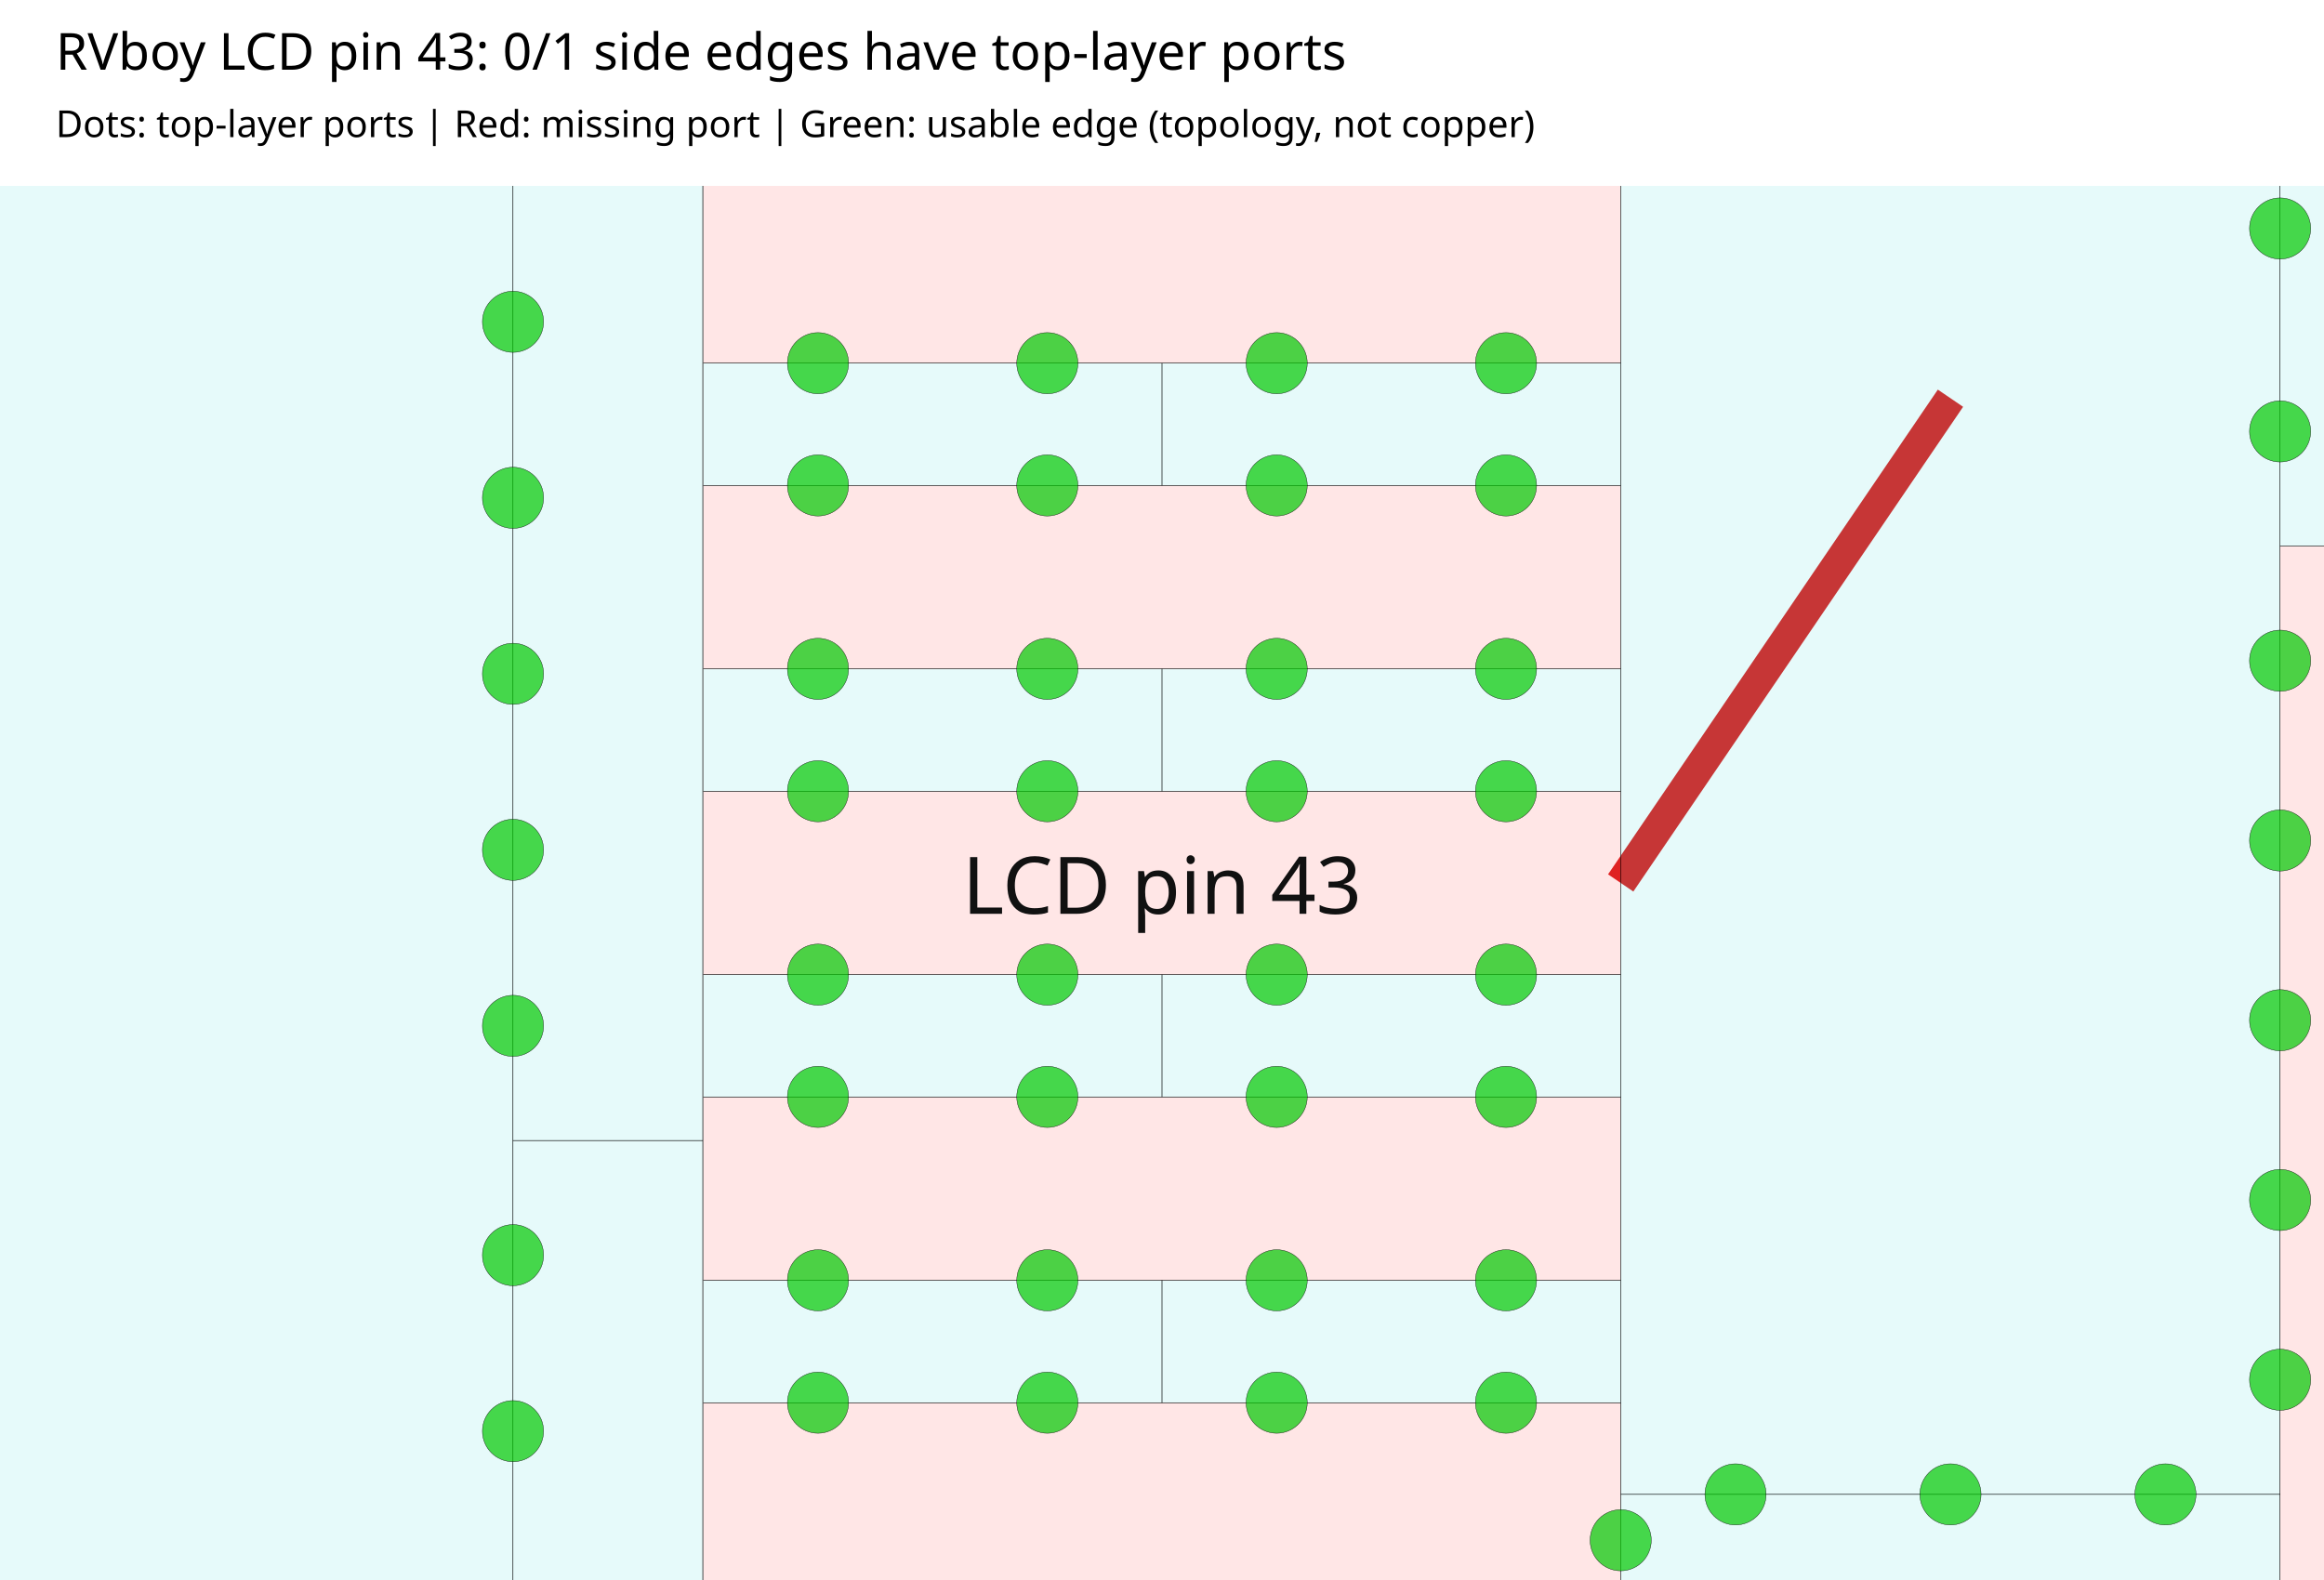
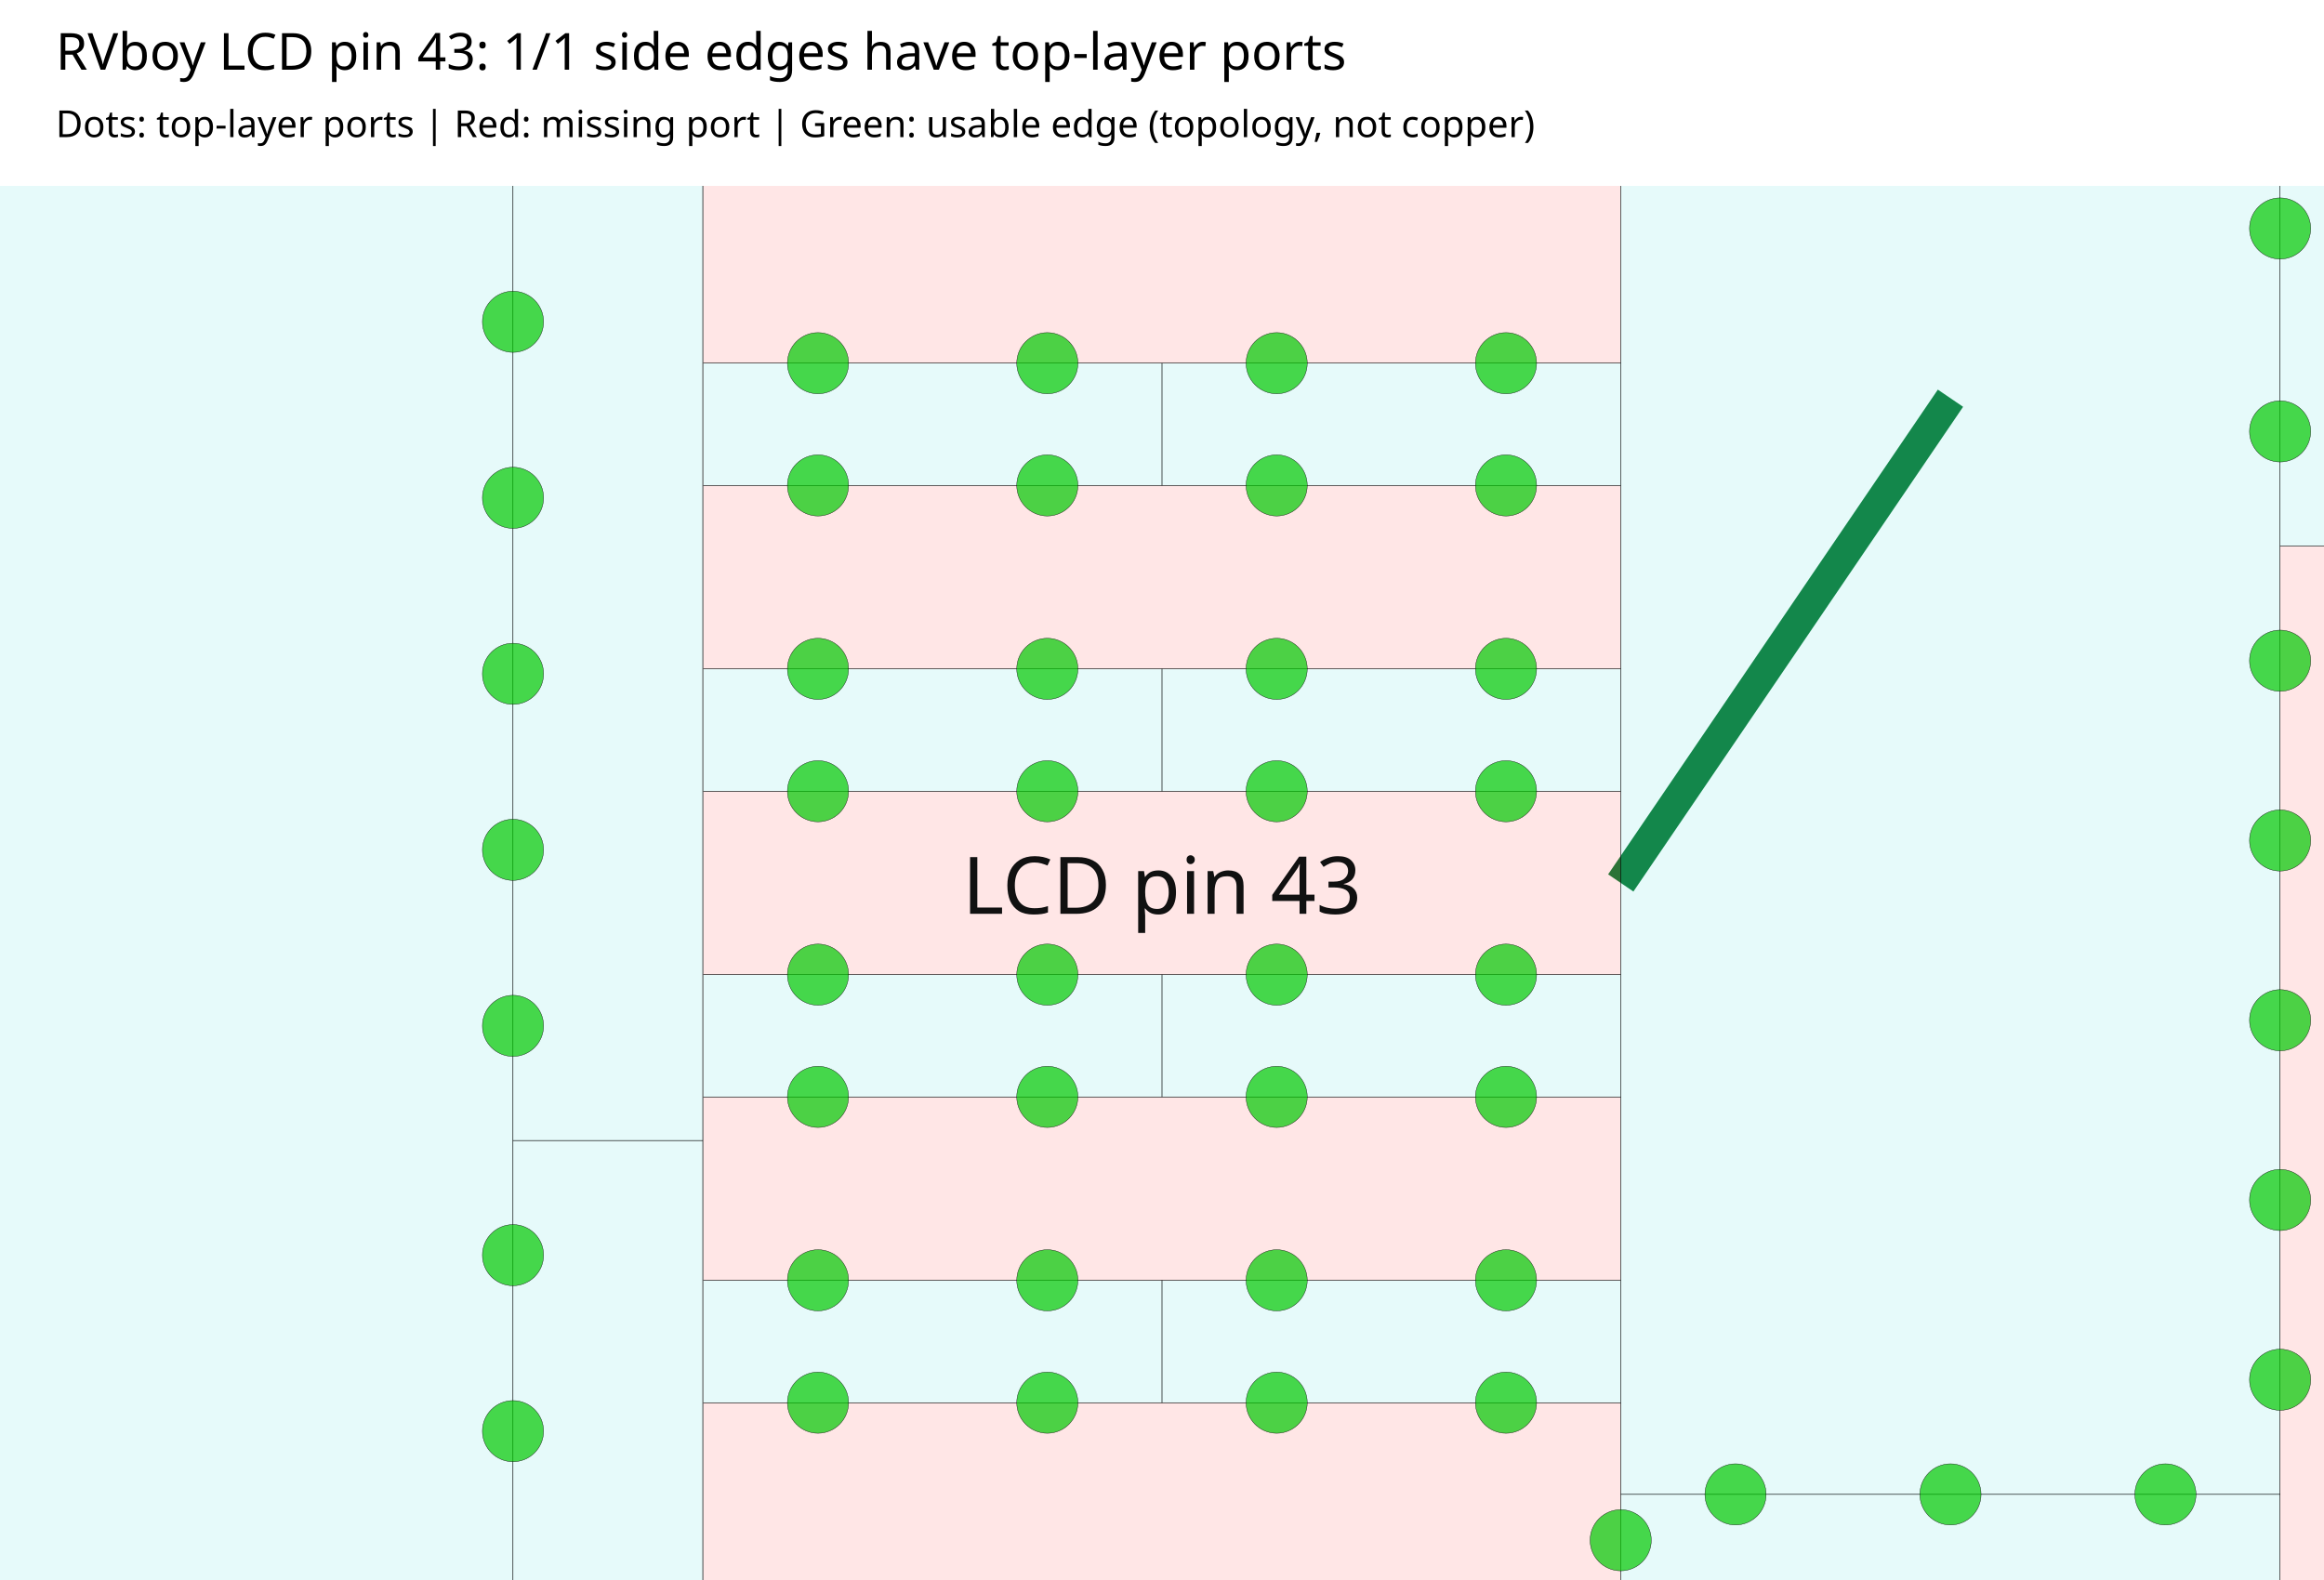
<svg xmlns="http://www.w3.org/2000/svg" width="1000" height="680" viewBox="0 0 1000 680">
  <rect width="100%" height="100%" fill="white" />
-   <text x="24" y="30" font-family="sans-serif" font-size="22">RVboy LCD pin 43: 0/1 side edges have top-layer ports</text>
+   <text x="24" y="30" font-family="sans-serif" font-size="22">RVboy LCD pin 43: 1/1 side edges have top-layer ports</text>
  <text x="24" y="59" font-family="sans-serif" font-size="16">Dots: top-layer ports | Red: missing port | Green: usable edge (topology, not copper)</text>
  <svg x="0" y="80" width="1000" height="600" viewBox="440.426 347.506 155.588 93.353" overflow="hidden">
    <rect width="100%" height="100%" fill="white" />
    <g>
-       <polyline data-points="46.5930534,7.441800249999999 46.0538176,6.649065" data-type="line" data-label="ce44802: 0 top-layer ports" points="571.007,361.724 548.929,394.182" fill="none" stroke="#dc2626" stroke-linejoin="round" stroke-width="2.047" />
+       <polyline data-points="46.5930534,7.441800249999999 46.0539446,6.649065" data-type="line" data-label="ce44802: 1 top-layer ports" points="571.007,361.724 548.934,394.182" fill="none" stroke="#15803d" stroke-linejoin="round" stroke-width="2.047" />
    </g>
    <g>
      <rect data-type="rect" data-label="topology_merge_5254 availableZ: 0,1,2,3" data-x="42.5926231" data-y="8.9493144" x="339.655" y="40" width="135.116" height="520" fill="rgba(0,200,200,0.1)" stroke="black" stroke-width="0.024" />
    </g>
    <g>
      <rect data-type="rect" data-label="topology_merge_5258__sub_1_0 availableZ: 0,1,2,3" data-x="44.3977122" data-y="5.320685071428571" x="474.77" y="411.429" width="12.7" height="74.286" fill="rgba(0,200,200,0.1)" stroke="black" stroke-width="0.024" />
    </g>
    <g>
      <rect data-type="rect" data-label="topology_merge_5258__sub_2_0 availableZ: 0,1,2,3" data-x="44.3977122" data-y="7.134999785714285" x="474.77" y="337.143" width="12.7" height="74.286" fill="rgba(0,200,200,0.1)" stroke="black" stroke-width="0.024" />
    </g>
    <g>
      <rect data-type="rect" data-label="cmn_1631 availableZ: 0 containsTarget containsObstacle" data-x="45.3038191" data-y="5.6490670000000005" x="487.512" y="428.985" width="61.416" height="12.282" fill="rgba(255,0,0,0.1)" stroke="black" stroke-width="0.024" />
    </g>
    <g>
      <rect data-type="rect" data-label="new-cmn_1630-1866__sub_0_0 availableZ: 0" data-x="44.92881985" data-y="5.89913" x="487.512" y="420.79" width="30.708" height="8.195" fill="rgba(0,200,200, 0.1)" stroke="black" stroke-width="0.024" />
    </g>
    <g>
      <rect data-type="rect" data-label="new-cmn_1630-1866__sub_0_1 availableZ: 0" data-x="45.67881835" data-y="5.89913" x="518.22" y="420.79" width="30.708" height="8.195" fill="rgba(0,200,200, 0.1)" stroke="black" stroke-width="0.024" />
    </g>
    <g>
      <rect data-type="rect" data-label="cmn_1630 availableZ: 0 containsTarget containsObstacle" data-x="45.3038191" data-y="6.149193" x="487.512" y="408.508" width="61.416" height="12.282" fill="rgba(255,0,0,0.1)" stroke="black" stroke-width="0.024" />
    </g>
    <g>
      <rect data-type="rect" data-label="new-cmn_1629-1864__sub_0_0 availableZ: 0" data-x="44.92881985" data-y="6.399129" x="487.512" y="400.323" width="30.708" height="8.185" fill="rgba(0,200,200, 0.1)" stroke="black" stroke-width="0.024" />
    </g>
    <g>
      <rect data-type="rect" data-label="new-cmn_1629-1864__sub_0_1 availableZ: 0" data-x="45.67881835" data-y="6.399129" x="518.22" y="400.323" width="30.708" height="8.185" fill="rgba(0,200,200, 0.1)" stroke="black" stroke-width="0.024" />
    </g>
    <g>
      <rect data-type="rect" data-label="cmn_1629 availableZ: 0 containsTarget containsObstacle" data-x="45.3038191" data-y="6.649065" x="487.512" y="388.041" width="61.416" height="12.282" fill="rgba(255,0,0,0.1)" stroke="black" stroke-width="0.024" />
    </g>
    <g>
      <rect data-type="rect" data-label="new-cmn_1628-1862__sub_0_0 availableZ: 0" data-x="44.92881985" data-y="6.899128" x="487.512" y="379.846" width="30.708" height="8.195" fill="rgba(0,200,200, 0.1)" stroke="black" stroke-width="0.024" />
    </g>
    <g>
      <rect data-type="rect" data-label="new-cmn_1628-1862__sub_0_1 availableZ: 0" data-x="45.67881835" data-y="6.899128" x="518.22" y="379.846" width="30.708" height="8.195" fill="rgba(0,200,200, 0.1)" stroke="black" stroke-width="0.024" />
    </g>
    <g>
      <rect data-type="rect" data-label="cmn_1628 availableZ: 0 containsTarget containsObstacle" data-x="45.3038191" data-y="7.149191" x="487.512" y="367.564" width="61.416" height="12.282" fill="rgba(255,0,0,0.1)" stroke="black" stroke-width="0.024" />
    </g>
    <g>
      <rect data-type="rect" data-label="new-cmn_1627-1860__sub_0_0 availableZ: 0" data-x="44.92881985" data-y="7.399127" x="487.512" y="359.379" width="30.708" height="8.185" fill="rgba(0,200,200, 0.1)" stroke="black" stroke-width="0.024" />
    </g>
    <g>
      <rect data-type="rect" data-label="new-cmn_1627-1860__sub_0_1 availableZ: 0" data-x="45.67881835" data-y="7.399127" x="518.22" y="359.379" width="30.708" height="8.185" fill="rgba(0,200,200, 0.1)" stroke="black" stroke-width="0.024" />
    </g>
    <g>
      <rect data-type="rect" data-label="cmn_1627 availableZ: 0 containsTarget containsObstacle" data-x="45.3038191" data-y="7.649063" x="487.512" y="347.097" width="61.416" height="12.282" fill="rgba(255,0,0,0.1)" stroke="black" stroke-width="0.024" />
    </g>
    <g>
      <rect data-type="rect" data-label="new-cmn_509-1481 availableZ: 0" data-x="46.592926399999996" data-y="5.424542999999998" x="548.929" y="435.126" width="44.147" height="18.386" fill="rgba(0,200,200, 0.1)" stroke="black" stroke-width="0.024" />
    </g>
    <g>
      <rect data-type="rect" data-label="cmn_511__sub_0_0 availableZ: 0,1,2,3" data-x="46.5930534" data-y="7.441800249999999" x="548.939" y="288.322" width="44.136" height="146.804" fill="rgba(0,200,200,0.1)" stroke="black" stroke-width="0.024" />
    </g>
    <g>
      <rect data-type="rect" data-label="cmn_1707 availableZ: 0 containsTarget containsObstacle" data-x="47.732034" data-y="6.200017000000001" x="593.075" y="371.624" width="49.133" height="81.888" fill="rgba(255,0,0,0.1)" stroke="black" stroke-width="0.024" />
    </g>
    <g>
      <rect data-type="rect" data-label="cmn_515 availableZ: 0,1,2,3" data-x="47.9535176" data-y="9.187507499999999" x="593.075" y="208.871" width="67.27" height="162.753" fill="rgba(0,200,200,0.1)" stroke="black" stroke-width="0.024" />
    </g>
    <g>
      <rect data-type="rect" data-label="rvboy-viewport" data-x="45.3038191" data-y="6.649065" x="440.426" y="347.506" width="155.588" height="93.353" fill="none" stroke="none" stroke-width="0.024" />
    </g>
    <circle data-type="circle" data-label="" data-x="44.2426198" data-y="5.752479485714285" cx="474.77" cy="430.892" r="2.047" fill="rgba(0, 200, 0, 0.7)" stroke="black" stroke-width="0.024" />
    <circle data-type="circle" data-label="" data-x="44.2426198" data-y="6.040342428571428" cx="474.77" cy="419.106" r="2.047" fill="rgba(0, 200, 0, 0.7)" stroke="black" stroke-width="0.024" />
    <circle data-type="circle" data-label="" data-x="44.2426198" data-y="6.415342428571428" cx="474.77" cy="403.752" r="2.047" fill="rgba(0, 200, 0, 0.7)" stroke="black" stroke-width="0.024" />
    <circle data-type="circle" data-label="" data-x="44.2426198" data-y="6.703205371428571" cx="474.77" cy="391.965" r="2.047" fill="rgba(0, 200, 0, 0.7)" stroke="black" stroke-width="0.024" />
    <circle data-type="circle" data-label="" data-x="44.2426198" data-y="6.991068314285714" cx="474.77" cy="380.179" r="2.047" fill="rgba(0, 200, 0, 0.7)" stroke="black" stroke-width="0.024" />
    <circle data-type="circle" data-label="" data-x="44.2426198" data-y="7.278931257142856" cx="474.77" cy="368.393" r="2.047" fill="rgba(0, 200, 0, 0.7)" stroke="black" stroke-width="0.024" />
    <circle data-type="circle" data-label="" data-x="44.2426198" data-y="7.5667941999999995" cx="474.77" cy="356.606" r="2.047" fill="rgba(0, 200, 0, 0.7)" stroke="black" stroke-width="0.024" />
    <circle data-type="circle" data-label="" data-x="44.741320599999995" data-y="5.799054" cx="495.189" cy="428.985" r="2.047" fill="rgba(0, 200, 0, 0.7)" stroke="black" stroke-width="0.024" />
    <circle data-type="circle" data-label="" data-x="45.1163191" data-y="5.799054" cx="510.543" cy="428.985" r="2.047" fill="rgba(0, 200, 0, 0.7)" stroke="black" stroke-width="0.024" />
    <circle data-type="circle" data-label="" data-x="45.4913191" data-y="5.799054" cx="525.897" cy="428.985" r="2.047" fill="rgba(0, 200, 0, 0.7)" stroke="black" stroke-width="0.024" />
    <circle data-type="circle" data-label="" data-x="45.8663176" data-y="5.799054" cx="541.251" cy="428.985" r="2.047" fill="rgba(0, 200, 0, 0.7)" stroke="black" stroke-width="0.024" />
    <circle data-type="circle" data-label="" data-x="46.0538176" data-y="5.5740735" cx="548.929" cy="438.197" r="2.047" fill="rgba(0, 200, 0, 0.7)" stroke="black" stroke-width="0.024" />
    <circle data-type="circle" data-label="" data-x="44.741320599999995" data-y="5.999206000000001" cx="495.189" cy="420.79" r="2.047" fill="rgba(0, 200, 0, 0.7)" stroke="black" stroke-width="0.024" />
    <circle data-type="circle" data-label="" data-x="45.1163191" data-y="5.999206000000001" cx="510.543" cy="420.79" r="2.047" fill="rgba(0, 200, 0, 0.7)" stroke="black" stroke-width="0.024" />
    <circle data-type="circle" data-label="" data-x="45.4913191" data-y="5.999206000000001" cx="525.897" cy="420.79" r="2.047" fill="rgba(0, 200, 0, 0.7)" stroke="black" stroke-width="0.024" />
    <circle data-type="circle" data-label="" data-x="45.8663176" data-y="5.999206000000001" cx="541.251" cy="420.79" r="2.047" fill="rgba(0, 200, 0, 0.7)" stroke="black" stroke-width="0.024" />
    <circle data-type="circle" data-label="" data-x="44.741320599999995" data-y="6.29918" cx="495.189" cy="408.508" r="2.047" fill="rgba(0, 200, 0, 0.7)" stroke="black" stroke-width="0.024" />
    <circle data-type="circle" data-label="" data-x="45.1163191" data-y="6.29918" cx="510.543" cy="408.508" r="2.047" fill="rgba(0, 200, 0, 0.7)" stroke="black" stroke-width="0.024" />
    <circle data-type="circle" data-label="" data-x="45.4913191" data-y="6.29918" cx="525.897" cy="408.508" r="2.047" fill="rgba(0, 200, 0, 0.7)" stroke="black" stroke-width="0.024" />
    <circle data-type="circle" data-label="" data-x="45.8663176" data-y="6.29918" cx="541.251" cy="408.508" r="2.047" fill="rgba(0, 200, 0, 0.7)" stroke="black" stroke-width="0.024" />
    <circle data-type="circle" data-label="" data-x="44.741320599999995" data-y="6.499078000000001" cx="495.189" cy="400.323" r="2.047" fill="rgba(0, 200, 0, 0.7)" stroke="black" stroke-width="0.024" />
    <circle data-type="circle" data-label="" data-x="45.1163191" data-y="6.499078000000001" cx="510.543" cy="400.323" r="2.047" fill="rgba(0, 200, 0, 0.7)" stroke="black" stroke-width="0.024" />
    <circle data-type="circle" data-label="" data-x="45.4913191" data-y="6.499078000000001" cx="525.897" cy="400.323" r="2.047" fill="rgba(0, 200, 0, 0.7)" stroke="black" stroke-width="0.024" />
    <circle data-type="circle" data-label="" data-x="45.8663176" data-y="6.499078000000001" cx="541.251" cy="400.323" r="2.047" fill="rgba(0, 200, 0, 0.7)" stroke="black" stroke-width="0.024" />
    <circle data-type="circle" data-label="" data-x="44.741320599999995" data-y="6.799052" cx="495.189" cy="388.041" r="2.047" fill="rgba(0, 200, 0, 0.7)" stroke="black" stroke-width="0.024" />
    <circle data-type="circle" data-label="" data-x="45.1163191" data-y="6.799052" cx="510.543" cy="388.041" r="2.047" fill="rgba(0, 200, 0, 0.7)" stroke="black" stroke-width="0.024" />
    <circle data-type="circle" data-label="" data-x="45.4913191" data-y="6.799052" cx="525.897" cy="388.041" r="2.047" fill="rgba(0, 200, 0, 0.7)" stroke="black" stroke-width="0.024" />
    <circle data-type="circle" data-label="" data-x="45.8663176" data-y="6.799052" cx="541.251" cy="388.041" r="2.047" fill="rgba(0, 200, 0, 0.7)" stroke="black" stroke-width="0.024" />
    <circle data-type="circle" data-label="" data-x="44.741320599999995" data-y="6.999204000000001" cx="495.189" cy="379.846" r="2.047" fill="rgba(0, 200, 0, 0.7)" stroke="black" stroke-width="0.024" />
    <circle data-type="circle" data-label="" data-x="45.1163191" data-y="6.999204000000001" cx="510.543" cy="379.846" r="2.047" fill="rgba(0, 200, 0, 0.7)" stroke="black" stroke-width="0.024" />
    <circle data-type="circle" data-label="" data-x="45.4913191" data-y="6.999204000000001" cx="525.897" cy="379.846" r="2.047" fill="rgba(0, 200, 0, 0.7)" stroke="black" stroke-width="0.024" />
    <circle data-type="circle" data-label="" data-x="45.8663176" data-y="6.999204000000001" cx="541.251" cy="379.846" r="2.047" fill="rgba(0, 200, 0, 0.7)" stroke="black" stroke-width="0.024" />
    <circle data-type="circle" data-label="" data-x="44.741320599999995" data-y="7.2991779999999995" cx="495.189" cy="367.564" r="2.047" fill="rgba(0, 200, 0, 0.7)" stroke="black" stroke-width="0.024" />
    <circle data-type="circle" data-label="" data-x="45.1163191" data-y="7.2991779999999995" cx="510.543" cy="367.564" r="2.047" fill="rgba(0, 200, 0, 0.7)" stroke="black" stroke-width="0.024" />
    <circle data-type="circle" data-label="" data-x="45.4913191" data-y="7.2991779999999995" cx="525.897" cy="367.564" r="2.047" fill="rgba(0, 200, 0, 0.7)" stroke="black" stroke-width="0.024" />
    <circle data-type="circle" data-label="" data-x="45.8663176" data-y="7.2991779999999995" cx="541.251" cy="367.564" r="2.047" fill="rgba(0, 200, 0, 0.7)" stroke="black" stroke-width="0.024" />
    <circle data-type="circle" data-label="" data-x="44.741320599999995" data-y="7.4990760000000005" cx="495.189" cy="359.379" r="2.047" fill="rgba(0, 200, 0, 0.7)" stroke="black" stroke-width="0.024" />
    <circle data-type="circle" data-label="" data-x="45.1163191" data-y="7.4990760000000005" cx="510.543" cy="359.379" r="2.047" fill="rgba(0, 200, 0, 0.7)" stroke="black" stroke-width="0.024" />
    <circle data-type="circle" data-label="" data-x="45.4913191" data-y="7.4990760000000005" cx="525.897" cy="359.379" r="2.047" fill="rgba(0, 200, 0, 0.7)" stroke="black" stroke-width="0.024" />
    <circle data-type="circle" data-label="" data-x="45.8663176" data-y="7.4990760000000005" cx="541.251" cy="359.379" r="2.047" fill="rgba(0, 200, 0, 0.7)" stroke="black" stroke-width="0.024" />
    <circle data-type="circle" data-label="" data-x="46.2415716" data-y="5.649066999999999" cx="556.616" cy="435.126" r="2.047" fill="rgba(0, 200, 0, 0.7)" stroke="black" stroke-width="0.024" />
    <circle data-type="circle" data-label="" data-x="46.593053399999995" data-y="5.649066999999999" cx="571.007" cy="435.126" r="2.047" fill="rgba(0, 200, 0, 0.7)" stroke="black" stroke-width="0.024" />
    <circle data-type="circle" data-label="" data-x="46.94453519999999" data-y="5.649066999999999" cx="585.398" cy="435.126" r="2.047" fill="rgba(0, 200, 0, 0.7)" stroke="black" stroke-width="0.024" />
    <circle data-type="circle" data-label="" data-x="47.132035200000004" data-y="5.836566999999999" cx="593.075" cy="427.449" r="2.047" fill="rgba(0, 200, 0, 0.7)" stroke="black" stroke-width="0.024" />
    <circle data-type="circle" data-label="" data-x="47.132035200000004" data-y="6.130553999999999" cx="593.075" cy="415.412" r="2.047" fill="rgba(0, 200, 0, 0.7)" stroke="black" stroke-width="0.024" />
    <circle data-type="circle" data-label="" data-x="47.132035200000004" data-y="6.424541" cx="593.075" cy="403.375" r="2.047" fill="rgba(0, 200, 0, 0.7)" stroke="black" stroke-width="0.024" />
    <circle data-type="circle" data-label="" data-x="47.132035200000004" data-y="6.718528" cx="593.075" cy="391.338" r="2.047" fill="rgba(0, 200, 0, 0.7)" stroke="black" stroke-width="0.024" />
    <circle data-type="circle" data-label="" data-x="47.132035200000004" data-y="7.0125150000000005" cx="593.075" cy="379.301" r="2.047" fill="rgba(0, 200, 0, 0.7)" stroke="black" stroke-width="0.024" />
    <circle data-type="circle" data-label="" data-x="47.132035200000004" data-y="7.387514999999999" cx="593.075" cy="363.947" r="2.047" fill="rgba(0, 200, 0, 0.7)" stroke="black" stroke-width="0.024" />
    <circle data-type="circle" data-label="" data-x="47.132035200000004" data-y="7.7194186999999985" cx="593.075" cy="350.357" r="2.047" fill="rgba(0, 200, 0, 0.7)" stroke="black" stroke-width="0.024" />
    <text data-type="text" data-label="LCD pin 43" data-x="45.3038191" data-y="6.649065" x="518.22" y="394.182" fill="#111" font-size="5.323" font-family="sans-serif" text-anchor="middle" dominant-baseline="central">LCD pin 43</text>
    <g id="crosshair" style="display: none">
      <line id="crosshair-h" y1="0" y2="600" stroke="#666" stroke-width="0.5" />
      <line id="crosshair-v" x1="0" x2="1000" stroke="#666" stroke-width="0.5" />
      <text id="coordinates" font-family="monospace" font-size="12" fill="#666" />
    </g>
  </svg>
</svg>
